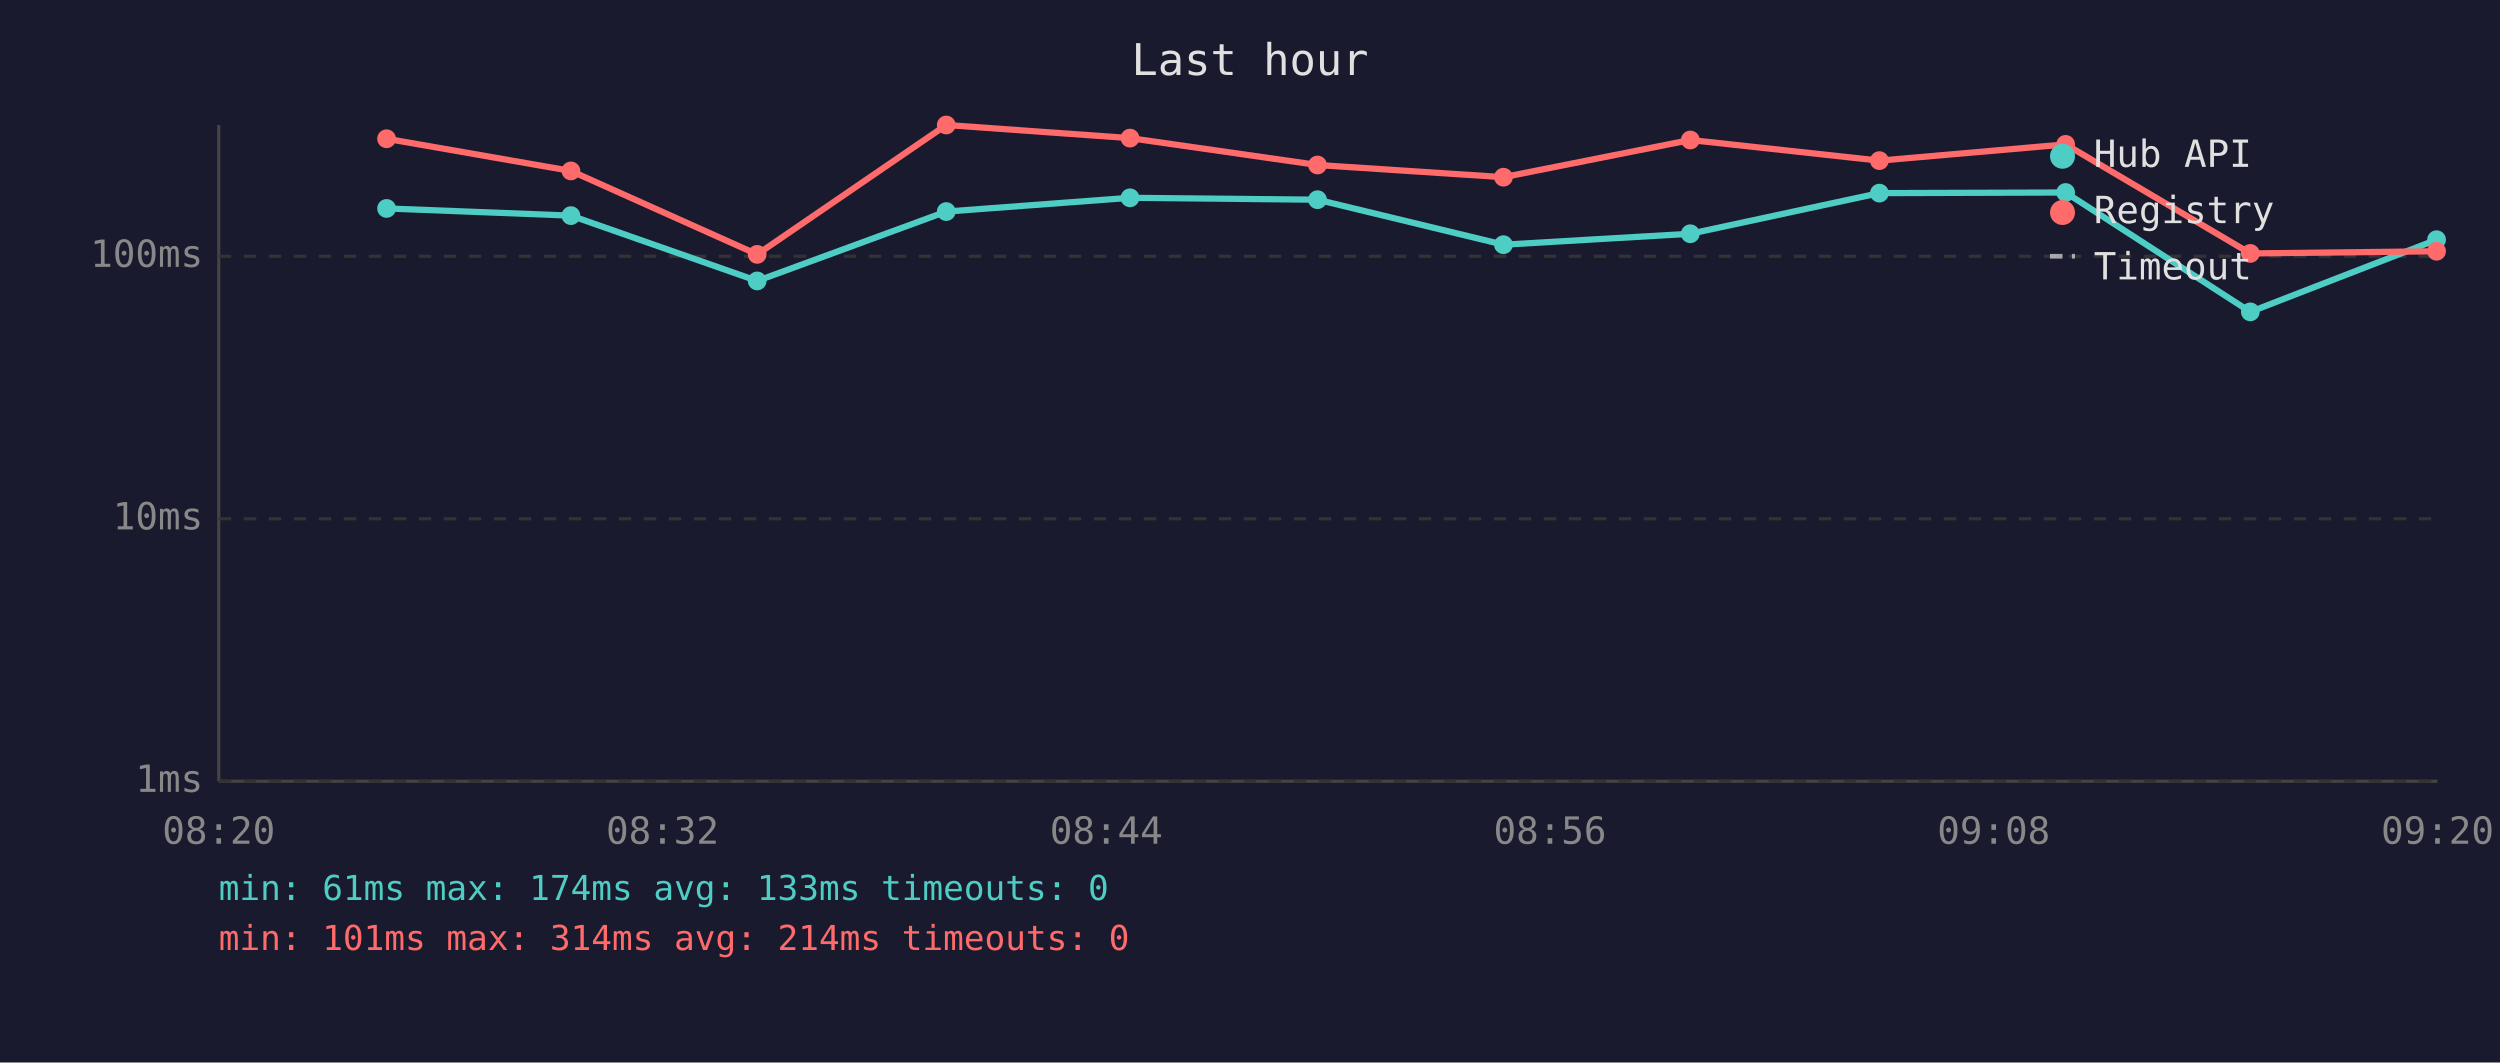
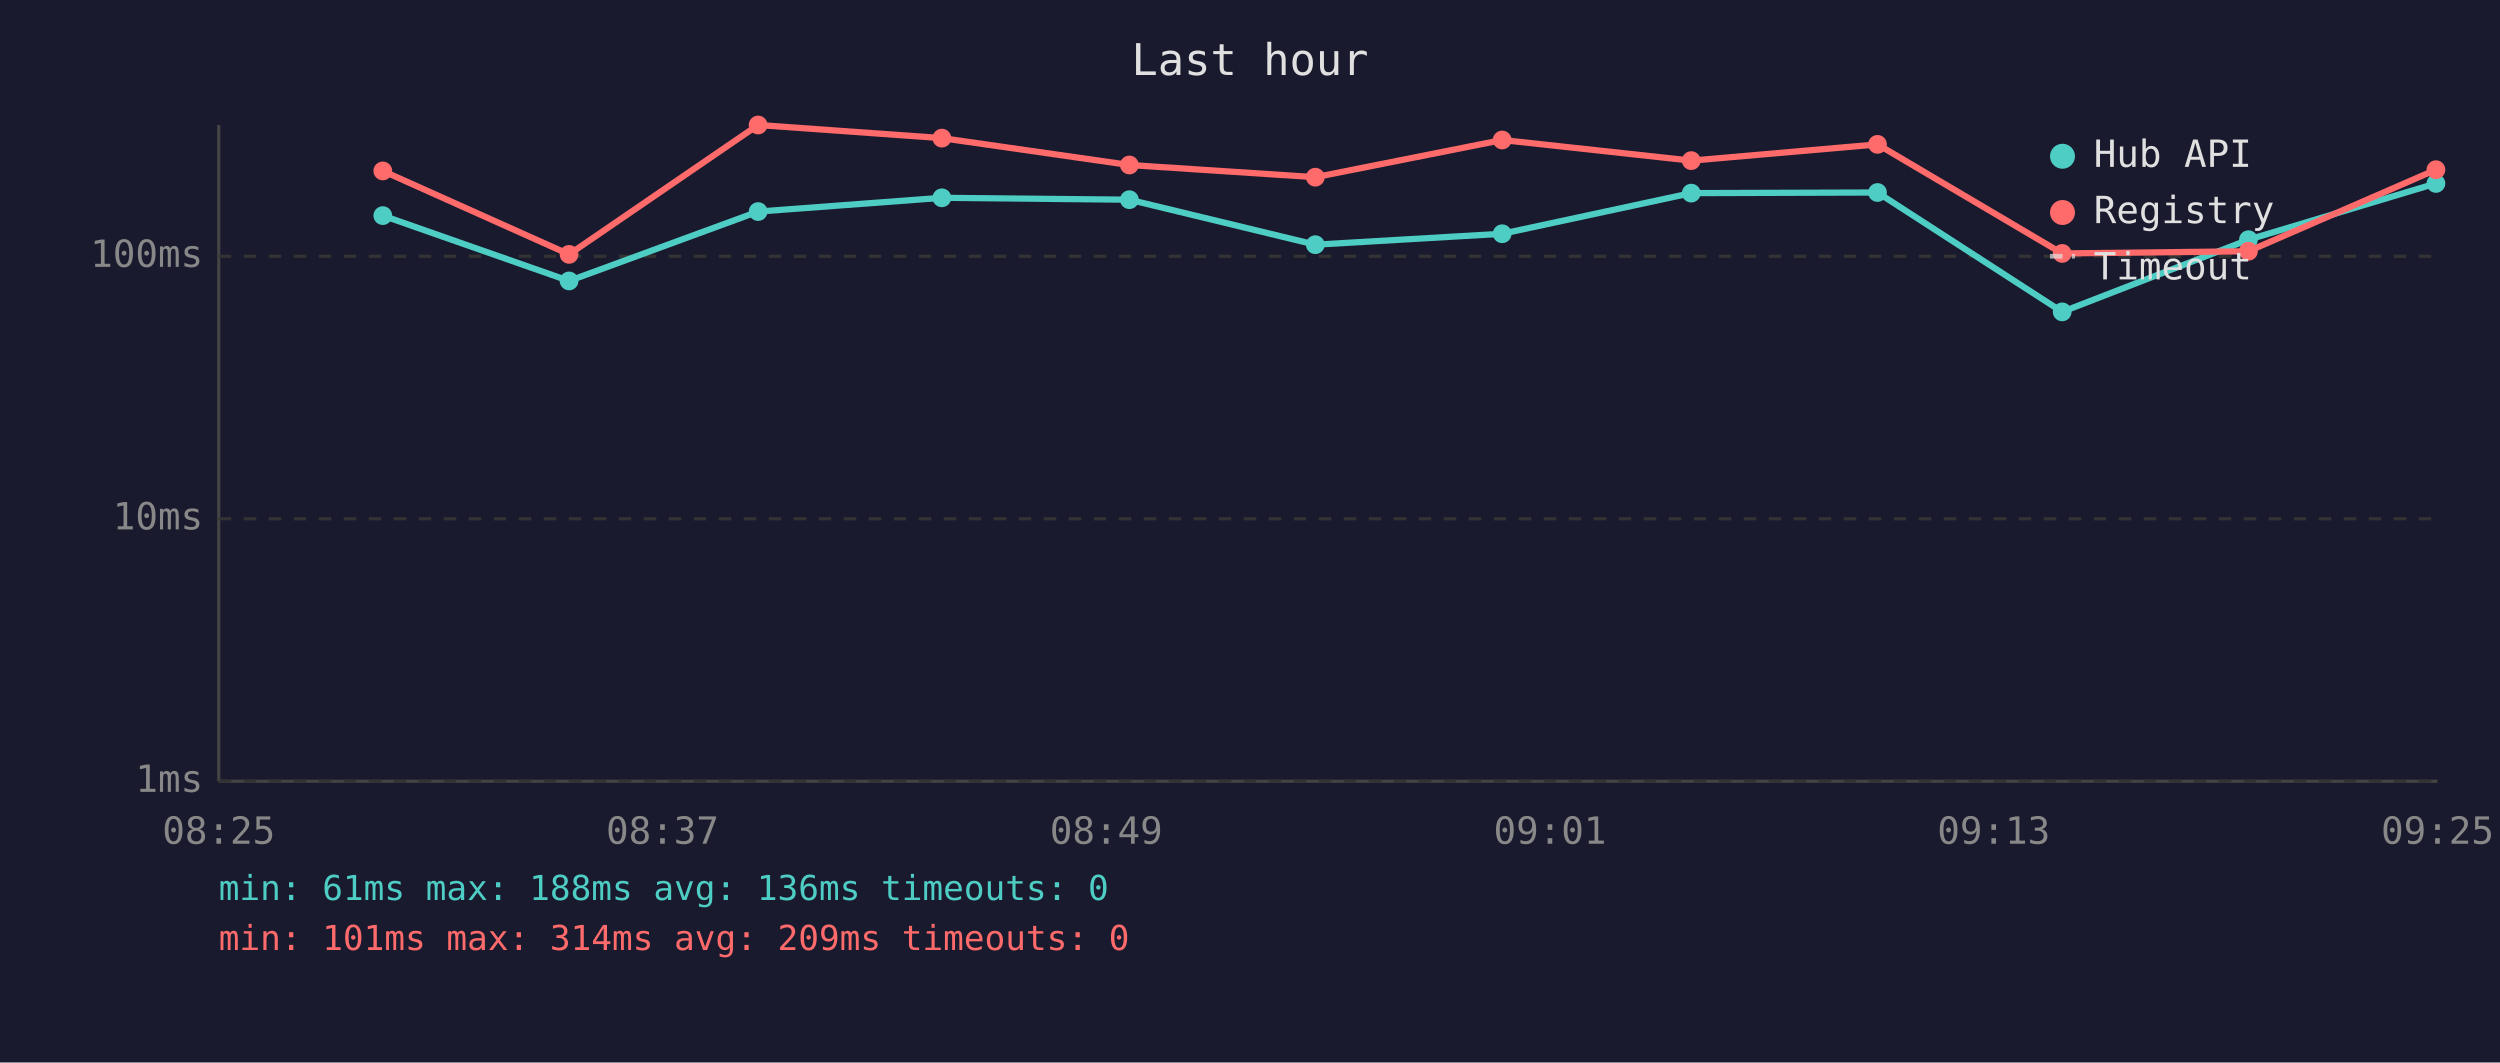
<svg xmlns="http://www.w3.org/2000/svg" viewBox="0 0 800 340" font-family="monospace" font-size="12">
  <rect width="800" height="340" fill="#1a1a2e" />
  <text x="400" y="24" fill="#e0e0e0" font-size="14" text-anchor="middle">Last hour</text>
  <line x1="70" y1="40" x2="70" y2="250" stroke="#444" stroke-width="1" />
  <line x1="70" y1="250" x2="780" y2="250" stroke="#444" stroke-width="1" />
  <line x1="70" y1="250" x2="780" y2="250" stroke="#333" stroke-width="1" stroke-dasharray="4" />
  <text x="65" y="250" fill="#888" text-anchor="end" dominant-baseline="middle">1ms</text>
  <line x1="70" y1="166" x2="780" y2="166" stroke="#333" stroke-width="1" stroke-dasharray="4" />
  <text x="65" y="166" fill="#888" text-anchor="end" dominant-baseline="middle">10ms</text>
  <line x1="70" y1="82" x2="780" y2="82" stroke="#333" stroke-width="1" stroke-dasharray="4" />
  <text x="65" y="82" fill="#888" text-anchor="end" dominant-baseline="middle">100ms</text>
-   <text x="70" y="270" fill="#888" text-anchor="middle">08:20</text>
-   <text x="212" y="270" fill="#888" text-anchor="middle">08:32</text>
-   <text x="354" y="270" fill="#888" text-anchor="middle">08:44</text>
-   <text x="496" y="270" fill="#888" text-anchor="middle">08:56</text>
-   <text x="638" y="270" fill="#888" text-anchor="middle">09:08</text>
-   <text x="780" y="270" fill="#888" text-anchor="middle">09:20</text>
-   <polyline points="123.7,66.7 182.7,69.0 242.3,89.9 302.8,67.7 361.6,63.3 421.6,63.9 481.1,78.3 540.9,74.8 601.4,61.8 661.0,61.6 720.1,99.8 779.7,76.7" fill="none" stroke="#4ecdc4" stroke-width="2" opacity="1" />
-   <circle cx="123.7" cy="66.7" r="3" fill="#4ecdc4" />
-   <circle cx="182.7" cy="69.0" r="3" fill="#4ecdc4" />
-   <circle cx="242.3" cy="89.9" r="3" fill="#4ecdc4" />
-   <circle cx="302.8" cy="67.7" r="3" fill="#4ecdc4" />
-   <circle cx="361.6" cy="63.3" r="3" fill="#4ecdc4" />
-   <circle cx="421.6" cy="63.9" r="3" fill="#4ecdc4" />
-   <circle cx="481.1" cy="78.3" r="3" fill="#4ecdc4" />
-   <circle cx="540.9" cy="74.8" r="3" fill="#4ecdc4" />
-   <circle cx="601.4" cy="61.8" r="3" fill="#4ecdc4" />
-   <circle cx="661.0" cy="61.6" r="3" fill="#4ecdc4" />
-   <circle cx="720.1" cy="99.8" r="3" fill="#4ecdc4" />
-   <circle cx="779.7" cy="76.7" r="3" fill="#4ecdc4" />
-   <polyline points="123.7,44.4 182.7,54.7 242.3,81.4 302.8,40.0 361.6,44.2 421.6,52.8 481.1,56.7 540.9,44.8 601.4,51.4 661.0,46.2 720.1,81.1 779.7,80.4" fill="none" stroke="#ff6b6b" stroke-width="2" opacity="1" />
-   <circle cx="123.7" cy="44.4" r="3" fill="#ff6b6b" />
-   <circle cx="182.7" cy="54.7" r="3" fill="#ff6b6b" />
-   <circle cx="242.3" cy="81.4" r="3" fill="#ff6b6b" />
-   <circle cx="302.8" cy="40.0" r="3" fill="#ff6b6b" />
-   <circle cx="361.6" cy="44.2" r="3" fill="#ff6b6b" />
-   <circle cx="421.6" cy="52.8" r="3" fill="#ff6b6b" />
-   <circle cx="481.1" cy="56.7" r="3" fill="#ff6b6b" />
-   <circle cx="540.9" cy="44.8" r="3" fill="#ff6b6b" />
-   <circle cx="601.4" cy="51.4" r="3" fill="#ff6b6b" />
-   <circle cx="661.0" cy="46.2" r="3" fill="#ff6b6b" />
-   <circle cx="720.1" cy="81.1" r="3" fill="#ff6b6b" />
-   <circle cx="779.7" cy="80.4" r="3" fill="#ff6b6b" />
+   <text x="70" y="270" fill="#888" text-anchor="middle">08:25</text>
+   <text x="212" y="270" fill="#888" text-anchor="middle">08:37</text>
+   <text x="354" y="270" fill="#888" text-anchor="middle">08:49</text>
+   <text x="496" y="270" fill="#888" text-anchor="middle">09:01</text>
+   <text x="638" y="270" fill="#888" text-anchor="middle">09:13</text>
+   <text x="780" y="270" fill="#888" text-anchor="middle">09:25</text>
+   <polyline points="122.5,69.0 182.1,89.9 242.6,67.7 301.4,63.3 361.4,63.9 420.9,78.3 480.7,74.8 541.2,61.8 600.8,61.6 659.9,99.8 719.5,76.7 779.5,58.7" fill="none" stroke="#4ecdc4" stroke-width="2" opacity="1" />
+   <circle cx="122.5" cy="69.0" r="3" fill="#4ecdc4" />
+   <circle cx="182.1" cy="89.9" r="3" fill="#4ecdc4" />
+   <circle cx="242.6" cy="67.7" r="3" fill="#4ecdc4" />
+   <circle cx="301.4" cy="63.3" r="3" fill="#4ecdc4" />
+   <circle cx="361.4" cy="63.9" r="3" fill="#4ecdc4" />
+   <circle cx="420.9" cy="78.3" r="3" fill="#4ecdc4" />
+   <circle cx="480.7" cy="74.8" r="3" fill="#4ecdc4" />
+   <circle cx="541.2" cy="61.8" r="3" fill="#4ecdc4" />
+   <circle cx="600.8" cy="61.6" r="3" fill="#4ecdc4" />
+   <circle cx="659.9" cy="99.8" r="3" fill="#4ecdc4" />
+   <circle cx="719.5" cy="76.7" r="3" fill="#4ecdc4" />
+   <circle cx="779.5" cy="58.7" r="3" fill="#4ecdc4" />
+   <polyline points="122.5,54.7 182.1,81.4 242.6,40.0 301.4,44.2 361.4,52.8 420.9,56.7 480.7,44.8 541.2,51.4 600.8,46.2 659.9,81.1 719.5,80.4 779.5,54.3" fill="none" stroke="#ff6b6b" stroke-width="2" opacity="1" />
+   <circle cx="122.5" cy="54.7" r="3" fill="#ff6b6b" />
+   <circle cx="182.1" cy="81.4" r="3" fill="#ff6b6b" />
+   <circle cx="242.6" cy="40.0" r="3" fill="#ff6b6b" />
+   <circle cx="301.4" cy="44.2" r="3" fill="#ff6b6b" />
+   <circle cx="361.4" cy="52.8" r="3" fill="#ff6b6b" />
+   <circle cx="420.9" cy="56.7" r="3" fill="#ff6b6b" />
+   <circle cx="480.7" cy="44.8" r="3" fill="#ff6b6b" />
+   <circle cx="541.2" cy="51.4" r="3" fill="#ff6b6b" />
+   <circle cx="600.8" cy="46.2" r="3" fill="#ff6b6b" />
+   <circle cx="659.9" cy="81.1" r="3" fill="#ff6b6b" />
+   <circle cx="719.5" cy="80.4" r="3" fill="#ff6b6b" />
+   <circle cx="779.5" cy="54.3" r="3" fill="#ff6b6b" />
  <circle cx="660" cy="50" r="4" fill="#4ecdc4" />
  <text x="670" y="50" fill="#e0e0e0" dominant-baseline="middle">Hub API</text>
  <circle cx="660" cy="68" r="4" fill="#ff6b6b" />
  <text x="670" y="68" fill="#e0e0e0" dominant-baseline="middle">Registry</text>
  <line x1="656" y1="82" x2="664" y2="82" stroke="#e0e0e0" stroke-width="1.5" stroke-dasharray="4,3" opacity="0.7" />
  <text x="670" y="86" fill="#e0e0e0" dominant-baseline="middle">Timeout</text>
-   <text x="70" y="288" fill="#4ecdc4" font-size="11">min: 61ms  max: 174ms  avg: 133ms  timeouts: 0</text>
-   <text x="70" y="304" fill="#ff6b6b" font-size="11">min: 101ms  max: 314ms  avg: 214ms  timeouts: 0</text>
+   <text x="70" y="288" fill="#4ecdc4" font-size="11">min: 61ms  max: 188ms  avg: 136ms  timeouts: 0</text>
+   <text x="70" y="304" fill="#ff6b6b" font-size="11">min: 101ms  max: 314ms  avg: 209ms  timeouts: 0</text>
</svg>
